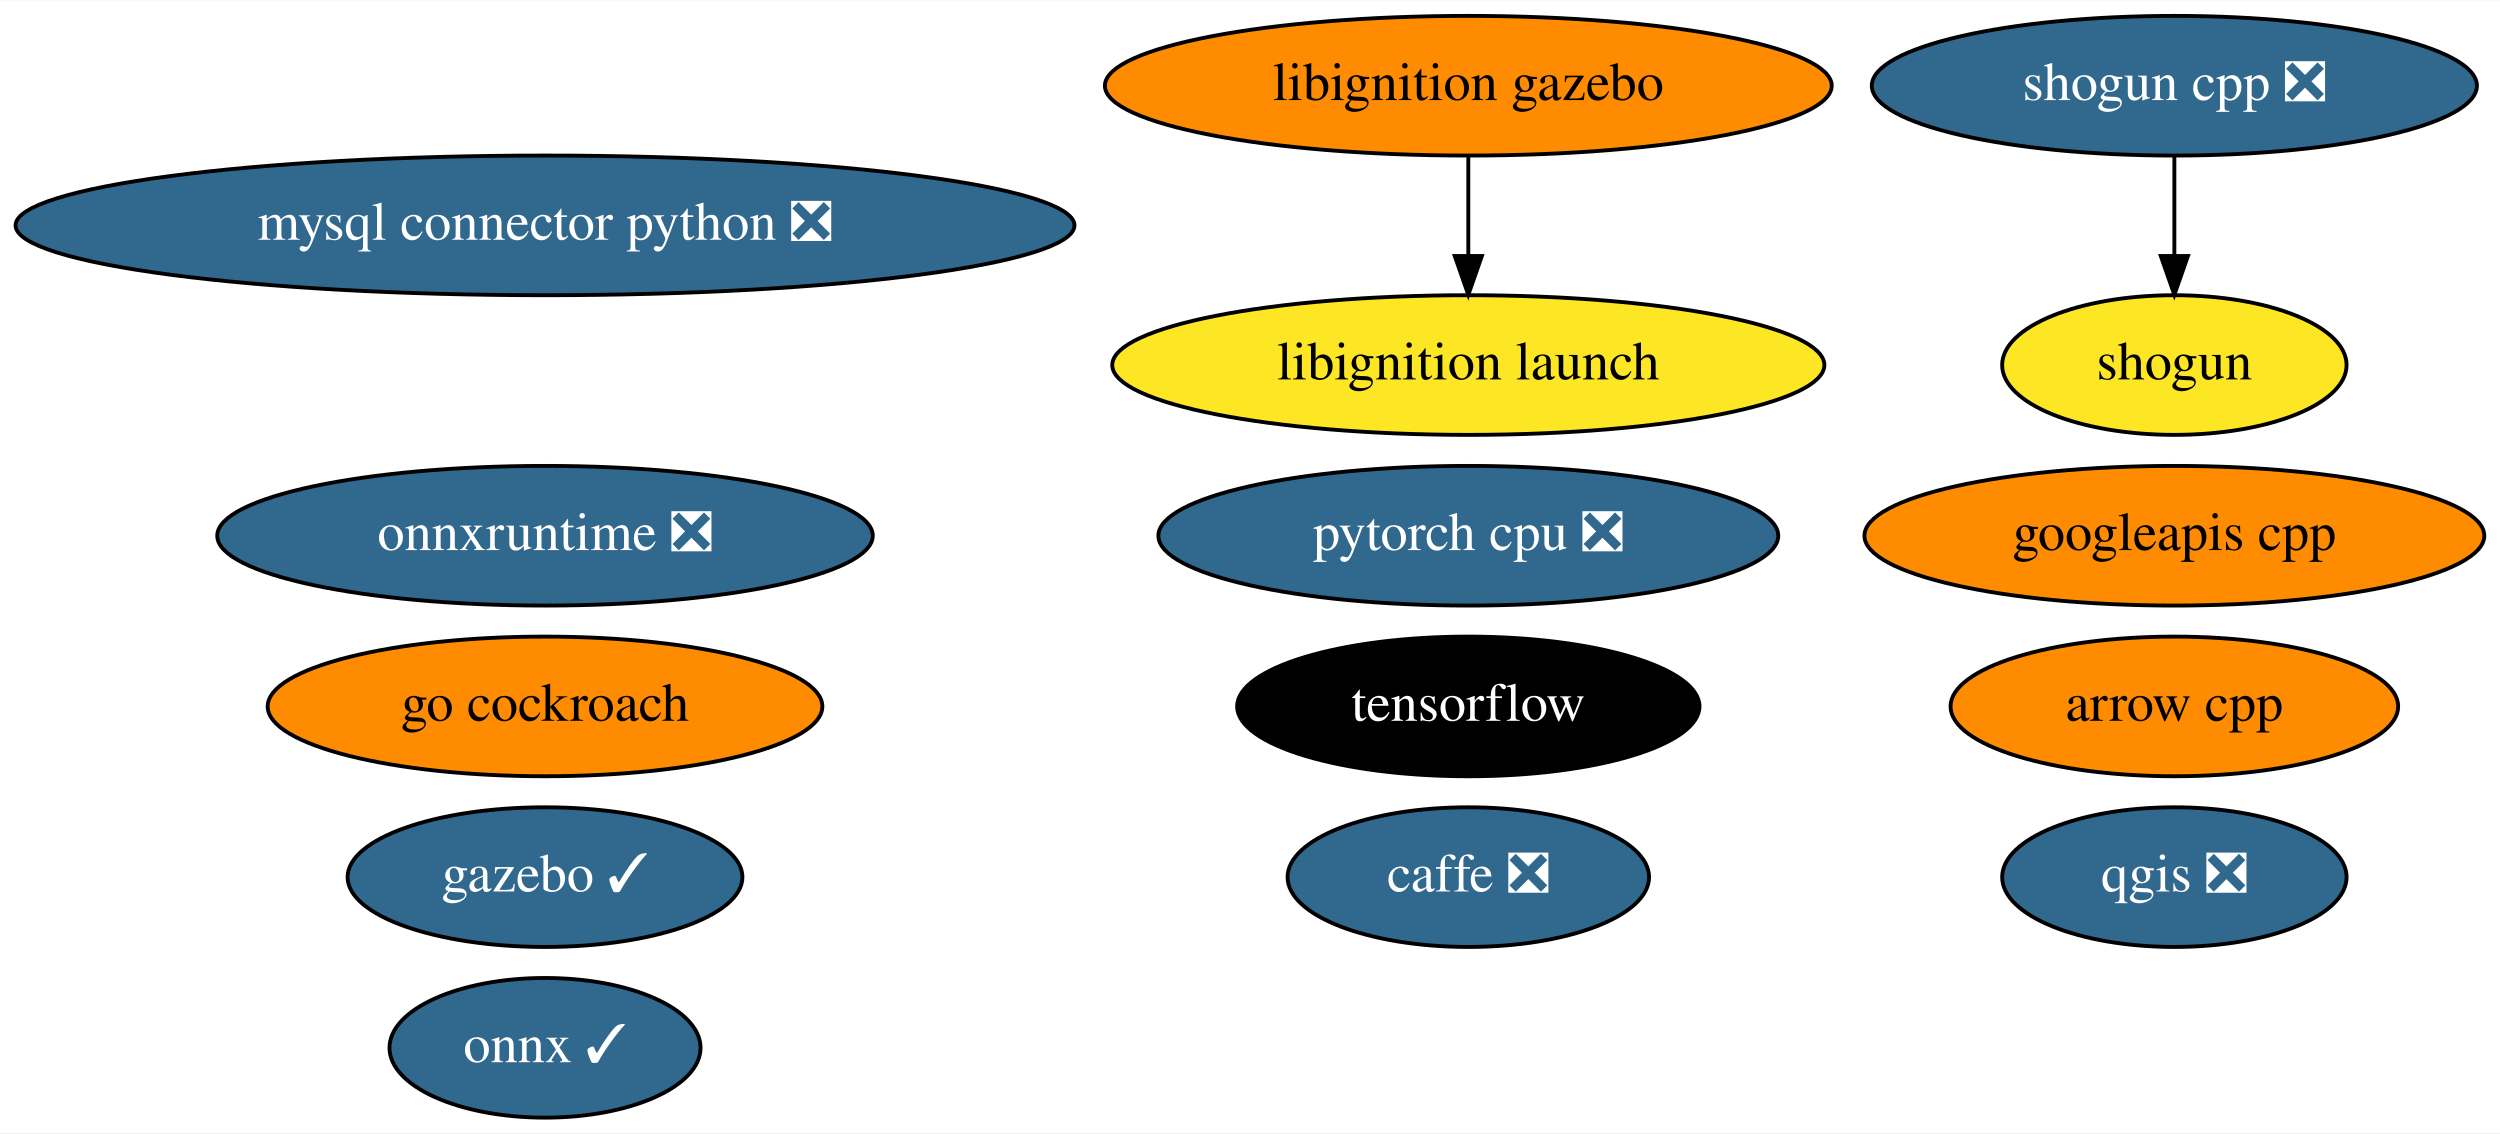
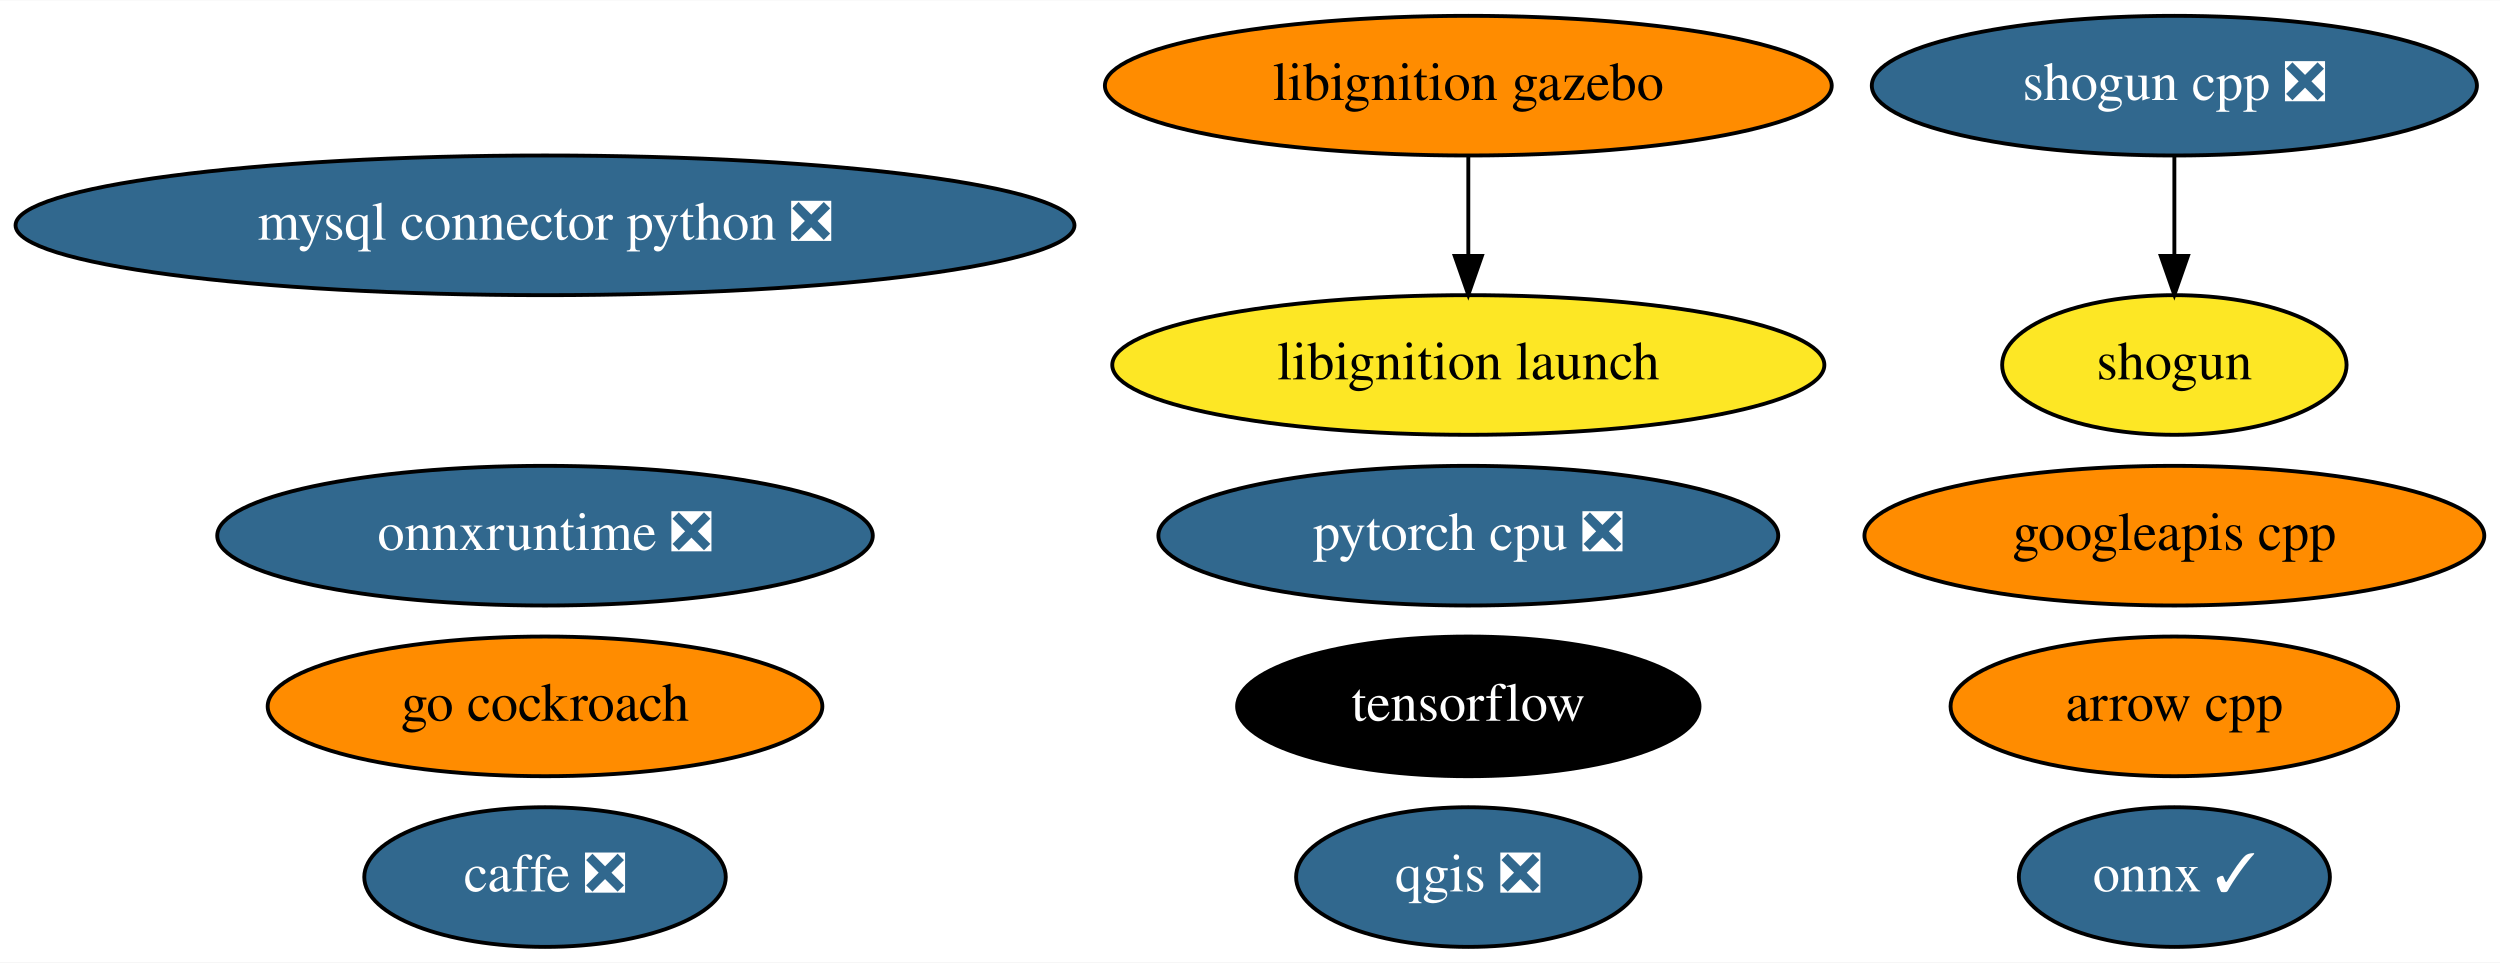
- <svg xmlns="http://www.w3.org/2000/svg" xmlns:xlink="http://www.w3.org/1999/xlink" width="644pt" height="292pt" viewBox="0.00 0.00 644.43 292.00">
-   <g id="graph0" class="graph" transform="scale(1 1) rotate(0) translate(4 288)">
-     <polygon fill="white" stroke="transparent" points="-4,4 -4,-288 640.43,-288 640.43,4 -4,4" />
+ <svg xmlns="http://www.w3.org/2000/svg" xmlns:xlink="http://www.w3.org/1999/xlink" width="644pt" height="248pt" viewBox="0.00 0.00 644.43 248.00">
+   <g id="graph0" class="graph" transform="scale(1 1) rotate(0) translate(4 244)">
+     <polygon fill="white" stroke="transparent" points="-4,4 -4,-244 640.43,-244 640.43,4 -4,4" />
    <g id="node1" class="node">
      <g id="a_node1">
        <a xlink:href="https://github.com/conda-forge/arrow-cpp-feedstock" xlink:title="arrow cpp">
-           <ellipse fill="#ff8c00" stroke="black" cx="556.49" cy="-106" rx="57.69" ry="18" />
-           <text text-anchor="middle" x="556.49" y="-102.3" font-family="Times,serif" font-size="14.00">arrow cpp</text>
+           <ellipse fill="#ff8c00" stroke="black" cx="556.49" cy="-62" rx="57.69" ry="18" />
+           <text text-anchor="middle" x="556.49" y="-58.3" font-family="Times,serif" font-size="14.00">arrow cpp</text>
        </a>
      </g>
    </g>
    <g id="node2" class="node">
      <g id="a_node2">
        <a xlink:href="https://github.com/conda-forge/caffe-feedstock/pull/79" xlink:title="caffe ❎">
-           <ellipse fill="#31688e" stroke="black" cx="374.49" cy="-62" rx="46.59" ry="18" />
-           <text text-anchor="middle" x="374.49" y="-58.3" font-family="Times,serif" font-size="14.00" fill="white">caffe ❎</text>
+           <ellipse fill="#31688e" stroke="black" cx="136.49" cy="-18" rx="46.59" ry="18" />
+           <text text-anchor="middle" x="136.49" y="-14.3" font-family="Times,serif" font-size="14.00" fill="white">caffe ❎</text>
        </a>
      </g>
    </g>
    <g id="node3" class="node">
      <g id="a_node3">
        <a xlink:href="https://github.com/conda-forge/mysql-connector-python-feedstock/pull/62" xlink:title="mysql connector python ❎">
-           <ellipse fill="#31688e" stroke="black" cx="136.49" cy="-230" rx="136.48" ry="18" />
-           <text text-anchor="middle" x="136.49" y="-226.3" font-family="Times,serif" font-size="14.00" fill="white">mysql connector python ❎</text>
+           <ellipse fill="#31688e" stroke="black" cx="136.49" cy="-186" rx="136.48" ry="18" />
+           <text text-anchor="middle" x="136.49" y="-182.3" font-family="Times,serif" font-size="14.00" fill="white">mysql connector python ❎</text>
        </a>
      </g>
    </g>
    <g id="node4" class="node">
      <g id="a_node4">
        <a xlink:href="https://github.com/conda-forge/onnx-feedstock/pull/75" xlink:title="onnx ✓">
-           <ellipse fill="#31688e" stroke="black" cx="136.49" cy="-18" rx="40.09" ry="18" />
-           <text text-anchor="middle" x="136.49" y="-14.3" font-family="Times,serif" font-size="14.00" fill="white">onnx ✓</text>
+           <ellipse fill="#31688e" stroke="black" cx="556.49" cy="-18" rx="40.09" ry="18" />
+           <text text-anchor="middle" x="556.49" y="-14.3" font-family="Times,serif" font-size="14.00" fill="white">onnx ✓</text>
        </a>
      </g>
    </g>
    <g id="node5" class="node">
      <g id="a_node5">
        <a xlink:href="https://github.com/conda-forge/qgis-feedstock/pull/236" xlink:title="qgis ❎">
-           <ellipse fill="#31688e" stroke="black" cx="556.49" cy="-62" rx="44.39" ry="18" />
-           <text text-anchor="middle" x="556.49" y="-58.3" font-family="Times,serif" font-size="14.00" fill="white">qgis ❎</text>
+           <ellipse fill="#31688e" stroke="black" cx="374.49" cy="-18" rx="44.39" ry="18" />
+           <text text-anchor="middle" x="374.49" y="-14.3" font-family="Times,serif" font-size="14.00" fill="white">qgis ❎</text>
        </a>
      </g>
    </g>
    <g id="node6" class="node">
      <g id="a_node6">
        <a xlink:href="https://github.com/conda-forge/shogun-feedstock" xlink:title="shogun">
-           <ellipse fill="#fde725" stroke="black" cx="556.49" cy="-194" rx="44.39" ry="18" />
-           <text text-anchor="middle" x="556.49" y="-190.3" font-family="Times,serif" font-size="14.00">shogun</text>
+           <ellipse fill="#fde725" stroke="black" cx="556.49" cy="-150" rx="44.39" ry="18" />
+           <text text-anchor="middle" x="556.49" y="-146.3" font-family="Times,serif" font-size="14.00">shogun</text>
        </a>
      </g>
    </g>
    <g id="node7" class="node">
      <g id="a_node7">
        <a xlink:href="https://github.com/conda-forge/shogun-cpp-feedstock/pull/51" xlink:title="shogun cpp ❎">
-           <ellipse fill="#31688e" stroke="black" cx="556.49" cy="-266" rx="77.99" ry="18" />
-           <text text-anchor="middle" x="556.49" y="-262.3" font-family="Times,serif" font-size="14.00" fill="white">shogun cpp ❎</text>
+           <ellipse fill="#31688e" stroke="black" cx="556.49" cy="-222" rx="77.99" ry="18" />
+           <text text-anchor="middle" x="556.49" y="-218.3" font-family="Times,serif" font-size="14.00" fill="white">shogun cpp ❎</text>
        </a>
      </g>
    </g>
    <g id="edge1" class="edge">
-       <path fill="none" stroke="black" d="M556.49,-247.7C556.49,-239.98 556.49,-230.71 556.49,-222.11" />
-       <polygon fill="black" stroke="black" points="559.99,-222.1 556.49,-212.1 552.99,-222.1 559.99,-222.1" />
+       <path fill="none" stroke="black" d="M556.49,-203.7C556.49,-195.98 556.49,-186.71 556.49,-178.11" />
+       <polygon fill="black" stroke="black" points="559.99,-178.1 556.49,-168.1 552.99,-178.1 559.99,-178.1" />
    </g>
    <g id="node8" class="node">
      <g id="a_node8">
        <a xlink:href="https://github.com/conda-forge/tensorflow-feedstock" xlink:title="tensorflow">
-           <ellipse fill="#000000" stroke="black" cx="374.49" cy="-106" rx="59.59" ry="18" />
-           <text text-anchor="middle" x="374.49" y="-102.3" font-family="Times,serif" font-size="14.00" fill="white">tensorflow</text>
+           <ellipse fill="#000000" stroke="black" cx="374.49" cy="-62" rx="59.59" ry="18" />
+           <text text-anchor="middle" x="374.49" y="-58.3" font-family="Times,serif" font-size="14.00" fill="white">tensorflow</text>
        </a>
      </g>
    </g>
    <g id="node9" class="node">
      <g id="a_node9">
        <a xlink:href="https://github.com/conda-forge/pytorch-cpu-feedstock/pull/97" xlink:title="pytorch cpu ❎">
-           <ellipse fill="#31688e" stroke="black" cx="374.49" cy="-150" rx="79.89" ry="18" />
-           <text text-anchor="middle" x="374.49" y="-146.3" font-family="Times,serif" font-size="14.00" fill="white">pytorch cpu ❎</text>
+           <ellipse fill="#31688e" stroke="black" cx="374.49" cy="-106" rx="79.89" ry="18" />
+           <text text-anchor="middle" x="374.49" y="-102.3" font-family="Times,serif" font-size="14.00" fill="white">pytorch cpu ❎</text>
        </a>
      </g>
    </g>
    <g id="node10" class="node">
      <g id="a_node10">
-         <a xlink:href="https://github.com/conda-forge/gazebo-feedstock/pull/129" xlink:title="gazebo ✓">
-           <ellipse fill="#31688e" stroke="black" cx="136.49" cy="-62" rx="50.89" ry="18" />
-           <text text-anchor="middle" x="136.49" y="-58.3" font-family="Times,serif" font-size="14.00" fill="white">gazebo ✓</text>
+         <a xlink:href="https://github.com/conda-forge/googleapis-cpp-feedstock" xlink:title="googleapis cpp">
+           <ellipse fill="#ff8c00" stroke="black" cx="556.49" cy="-106" rx="79.89" ry="18" />
+           <text text-anchor="middle" x="556.49" y="-102.3" font-family="Times,serif" font-size="14.00">googleapis cpp</text>
        </a>
      </g>
    </g>
    <g id="node11" class="node">
      <g id="a_node11">
-         <a xlink:href="https://github.com/conda-forge/googleapis-cpp-feedstock" xlink:title="googleapis cpp">
-           <ellipse fill="#ff8c00" stroke="black" cx="556.49" cy="-150" rx="79.89" ry="18" />
-           <text text-anchor="middle" x="556.49" y="-146.3" font-family="Times,serif" font-size="14.00">googleapis cpp</text>
+         <a xlink:href="https://github.com/conda-forge/go-cockroach-feedstock" xlink:title="go cockroach">
+           <ellipse fill="#ff8c00" stroke="black" cx="136.49" cy="-62" rx="71.49" ry="18" />
+           <text text-anchor="middle" x="136.49" y="-58.3" font-family="Times,serif" font-size="14.00">go cockroach</text>
        </a>
      </g>
    </g>
    <g id="node12" class="node">
      <g id="a_node12">
-         <a xlink:href="https://github.com/conda-forge/go-cockroach-feedstock" xlink:title="go cockroach">
-           <ellipse fill="#ff8c00" stroke="black" cx="136.49" cy="-106" rx="71.49" ry="18" />
-           <text text-anchor="middle" x="136.49" y="-102.3" font-family="Times,serif" font-size="14.00">go cockroach</text>
+         <a xlink:href="https://github.com/conda-forge/libignition-gazebo-feedstock" xlink:title="libignition gazebo">
+           <ellipse fill="#ff8c00" stroke="black" cx="374.49" cy="-222" rx="93.68" ry="18" />
+           <text text-anchor="middle" x="374.49" y="-218.3" font-family="Times,serif" font-size="14.00">libignition gazebo</text>
        </a>
      </g>
    </g>
    <g id="node13" class="node">
      <g id="a_node13">
-         <a xlink:href="https://github.com/conda-forge/libignition-gazebo-feedstock" xlink:title="libignition gazebo">
-           <ellipse fill="#ff8c00" stroke="black" cx="374.49" cy="-266" rx="93.68" ry="18" />
-           <text text-anchor="middle" x="374.49" y="-262.3" font-family="Times,serif" font-size="14.00">libignition gazebo</text>
-         </a>
-       </g>
-     </g>
-     <g id="node14" class="node">
-       <g id="a_node14">
        <a xlink:href="https://github.com/conda-forge/libignition-launch-feedstock" xlink:title="libignition launch">
-           <ellipse fill="#fde725" stroke="black" cx="374.49" cy="-194" rx="91.78" ry="18" />
-           <text text-anchor="middle" x="374.49" y="-190.3" font-family="Times,serif" font-size="14.00">libignition launch</text>
+           <ellipse fill="#fde725" stroke="black" cx="374.49" cy="-150" rx="91.78" ry="18" />
+           <text text-anchor="middle" x="374.49" y="-146.3" font-family="Times,serif" font-size="14.00">libignition launch</text>
        </a>
      </g>
    </g>
    <g id="edge2" class="edge">
-       <path fill="none" stroke="black" d="M374.49,-247.7C374.49,-239.98 374.49,-230.71 374.49,-222.11" />
-       <polygon fill="black" stroke="black" points="377.99,-222.1 374.49,-212.1 370.99,-222.1 377.99,-222.1" />
+       <path fill="none" stroke="black" d="M374.49,-203.7C374.49,-195.98 374.49,-186.71 374.49,-178.11" />
+       <polygon fill="black" stroke="black" points="377.99,-178.1 374.49,-168.1 370.99,-178.1 377.99,-178.1" />
    </g>
-     <g id="node15" class="node">
-       <g id="a_node15">
+     <g id="node14" class="node">
+       <g id="a_node14">
        <a xlink:href="https://github.com/conda-forge/onnxruntime-feedstock/pull/32" xlink:title="onnxruntime ❎">
-           <ellipse fill="#31688e" stroke="black" cx="136.49" cy="-150" rx="84.49" ry="18" />
-           <text text-anchor="middle" x="136.49" y="-146.3" font-family="Times,serif" font-size="14.00" fill="white">onnxruntime ❎</text>
+           <ellipse fill="#31688e" stroke="black" cx="136.49" cy="-106" rx="84.49" ry="18" />
+           <text text-anchor="middle" x="136.49" y="-102.3" font-family="Times,serif" font-size="14.00" fill="white">onnxruntime ❎</text>
        </a>
      </g>
    </g>
  </g>
</svg>
